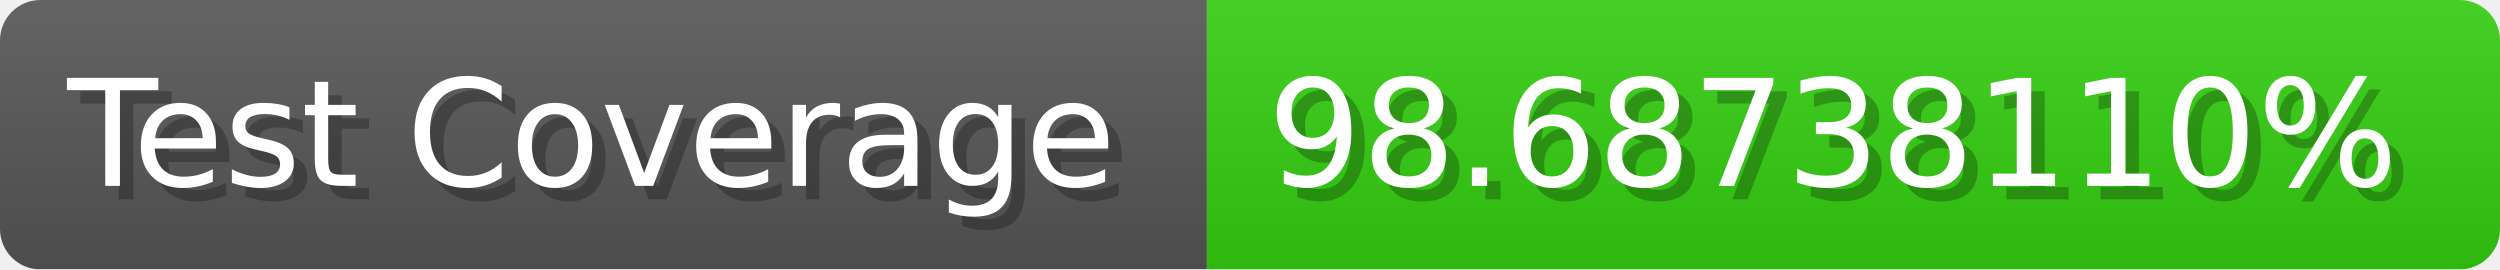
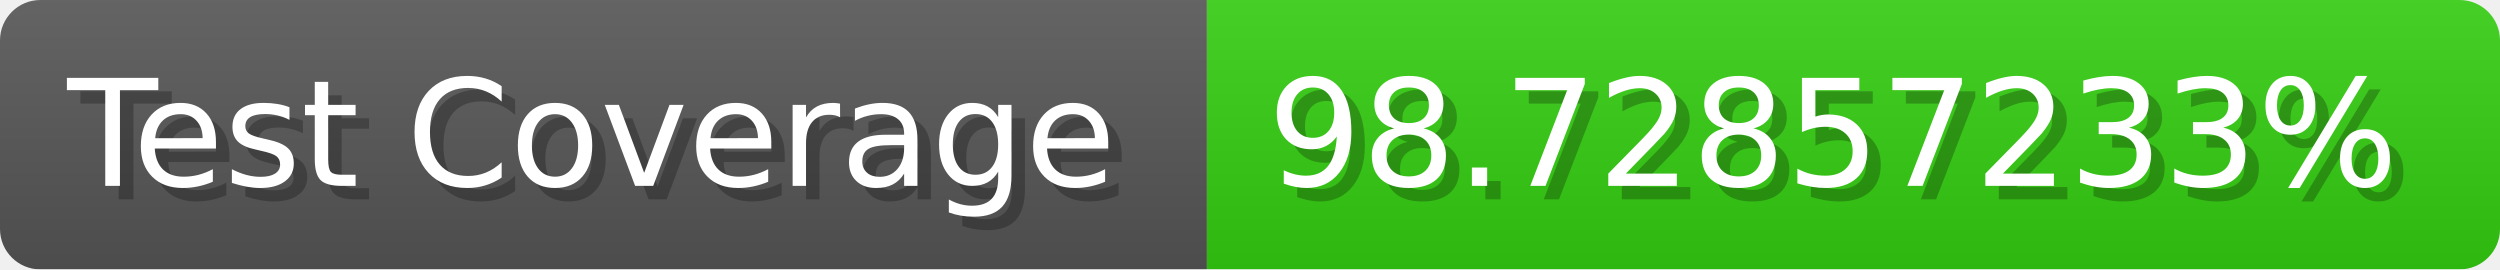
- <svg xmlns="http://www.w3.org/2000/svg" width="185.6" height="20" viewBox="0 0 1856 200" role="img" aria-label="Test Coverage: 98.68738110%">
+ <svg xmlns="http://www.w3.org/2000/svg" width="185.6" height="20" viewBox="0 0 1856 200" role="img" aria-label="Test Coverage: 98.72857233%">
  <linearGradient id="a" x2="0" y2="100%">
    <stop offset="0" stop-opacity=".1" stop-color="#EEE" />
    <stop offset="1" stop-opacity=".1" />
  </linearGradient>
  <mask id="m">
    <rect width="1856" height="200" rx="30" fill="#FFF" />
  </mask>
  <g mask="url(#m)">
    <rect width="896" height="200" fill="#555" />
    <rect width="960" height="200" fill="#3C1" x="896" />
    <rect width="1856" height="200" fill="url(#a)" />
  </g>
  <g aria-hidden="true" fill="#fff" text-anchor="start" font-family="Verdana,DejaVu Sans,sans-serif" font-size="110">
    <text x="60" y="148" textLength="796" fill="#000" opacity="0.25">Test Coverage</text>
    <text x="50" y="138" textLength="796">Test Coverage</text>
-     <text x="951" y="148" textLength="860" fill="#000" opacity="0.25">98.68738110%</text>
-     <text x="941" y="138" textLength="860">98.68738110%</text>
+     <text x="951" y="148" textLength="860" fill="#000" opacity="0.25">98.72857233%</text>
+     <text x="941" y="138" textLength="860">98.72857233%</text>
  </g>
</svg>
